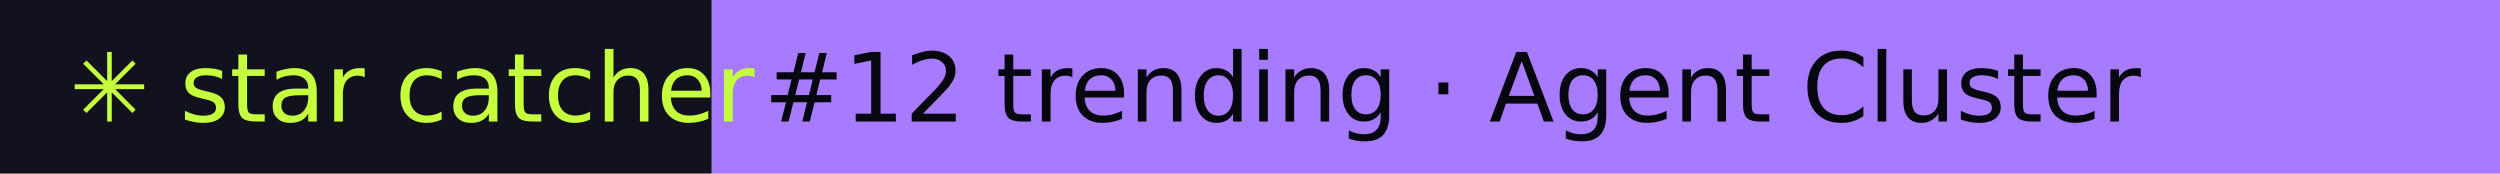
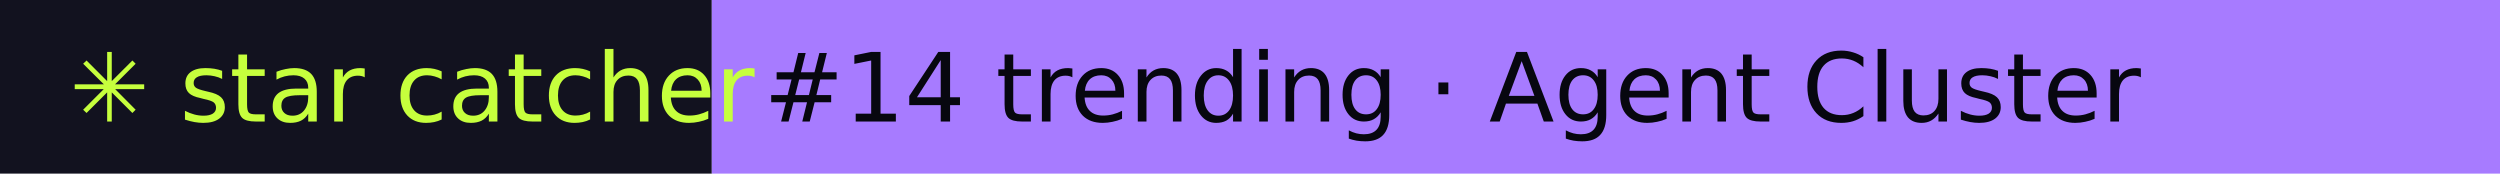
- <svg xmlns="http://www.w3.org/2000/svg" width="288" height="20" role="img" aria-label="star catcher: #12 trending · Agent Cluster">
+ <svg xmlns="http://www.w3.org/2000/svg" width="288" height="20" role="img" aria-label="star catcher: #14 trending · Agent Cluster">
  <rect width="82" height="20" fill="#12121F" />
  <rect x="82" width="206" height="20" fill="#A77BFF" />
  <g font-family="Verdana,DejaVu Sans,sans-serif" font-size="11">
    <text x="8" y="14" fill="#C6FF3D">✳ star catcher</text>
-     <text x="88" y="14" fill="#07070F">#12 trending · Agent Cluster</text>
+     <text x="88" y="14" fill="#07070F">#14 trending · Agent Cluster</text>
  </g>
</svg>
